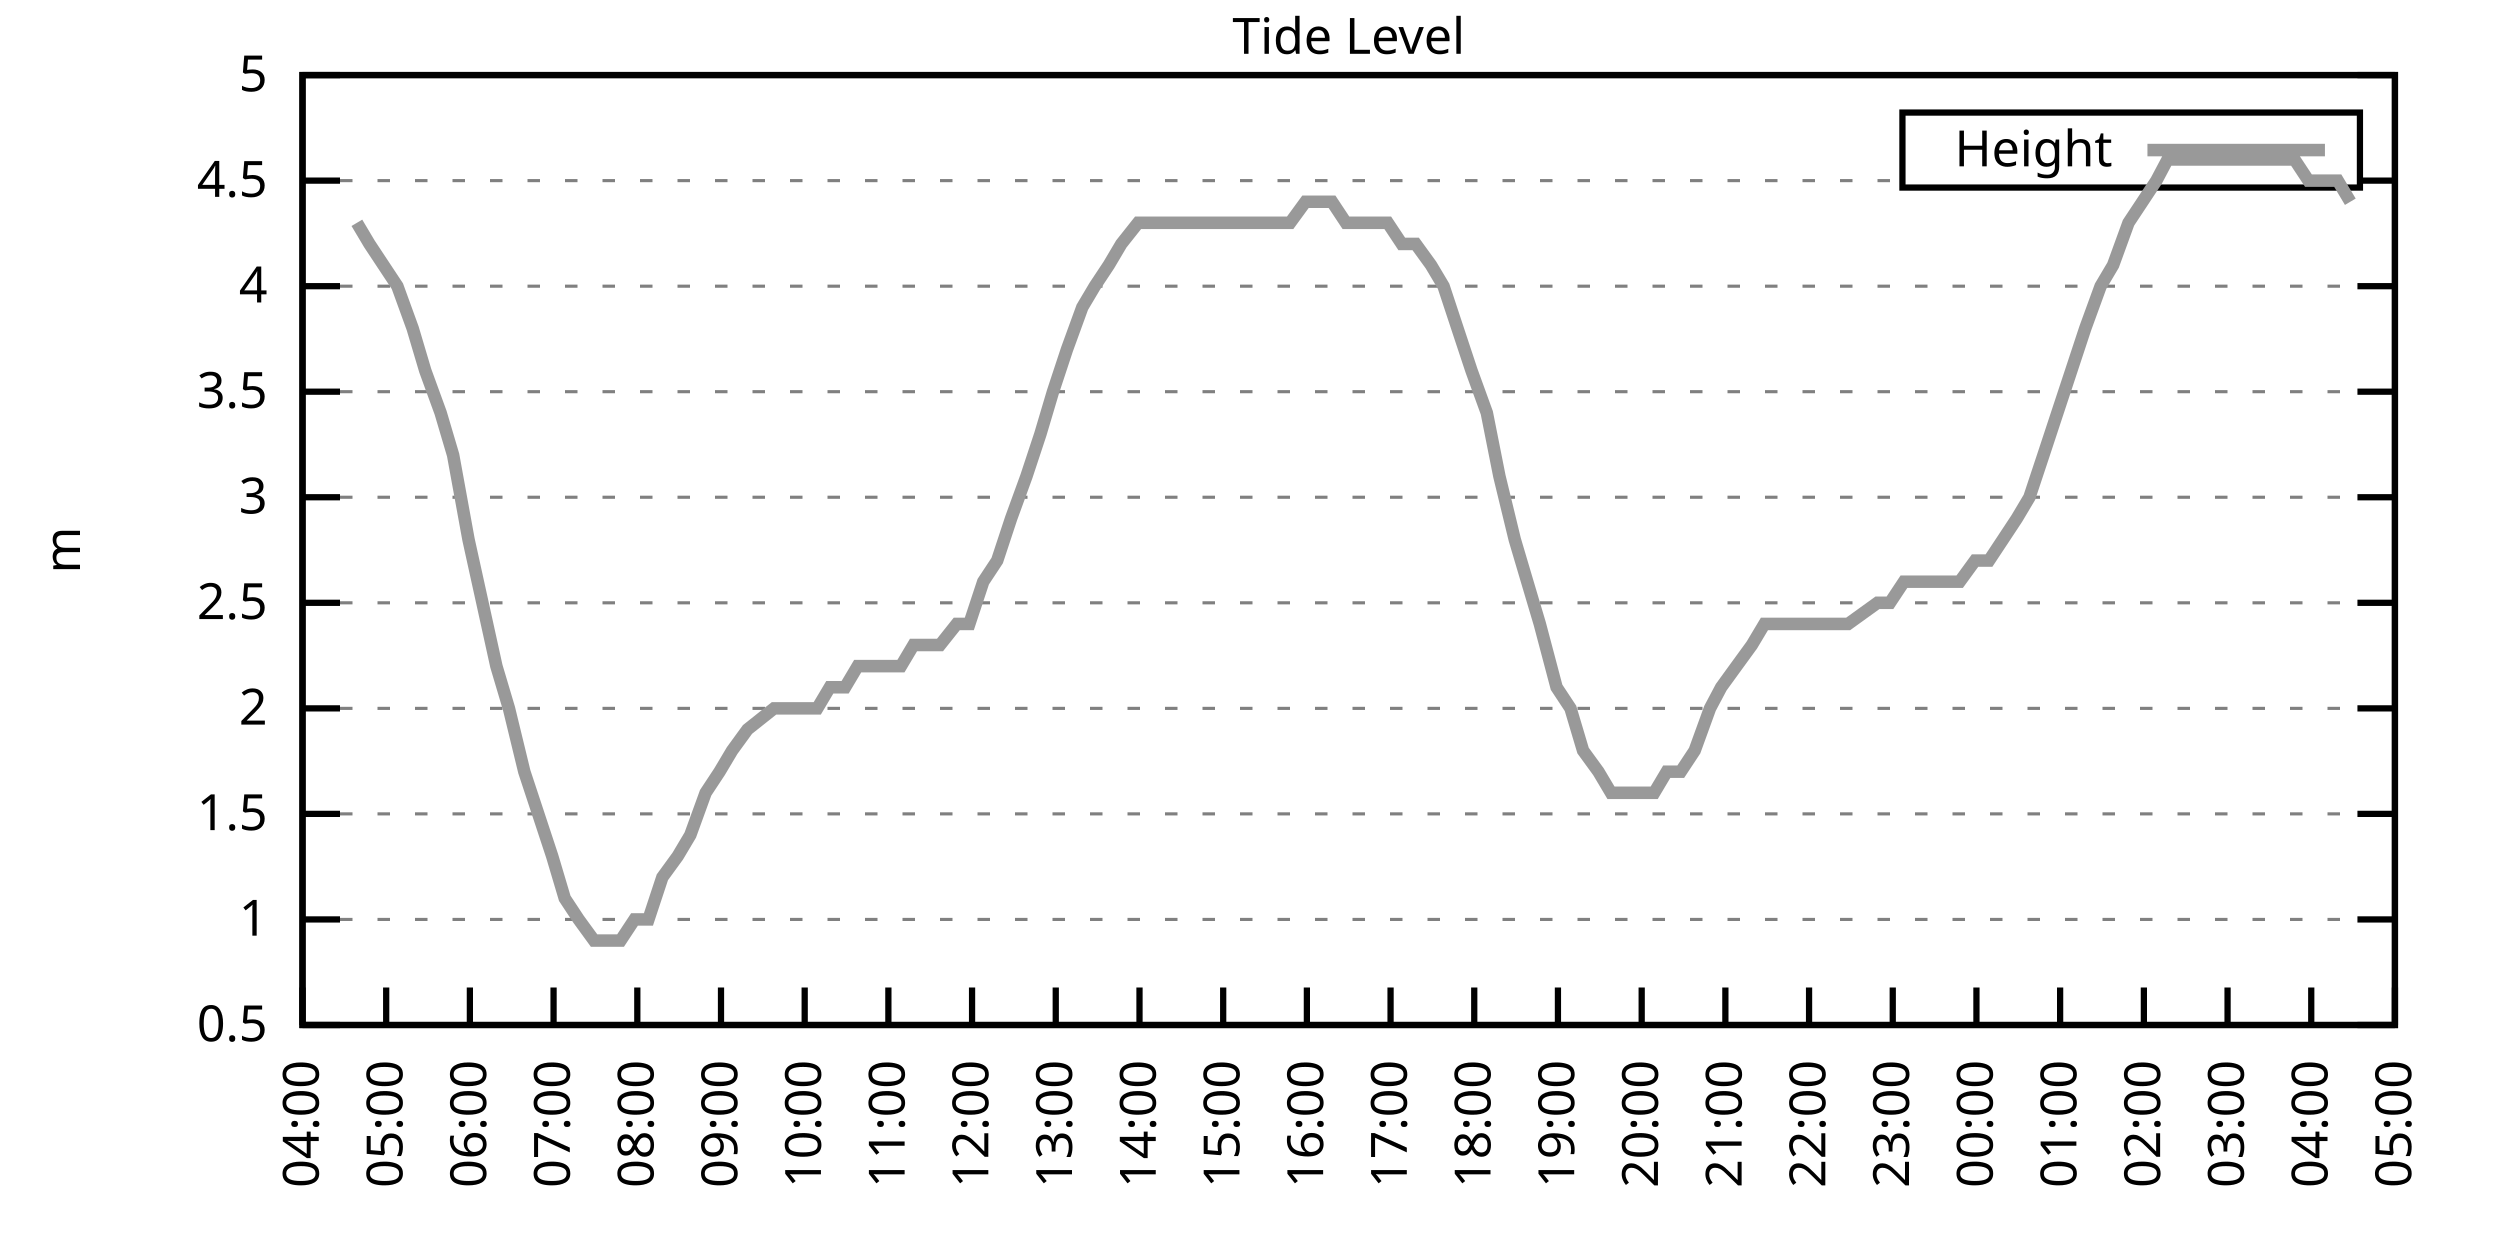
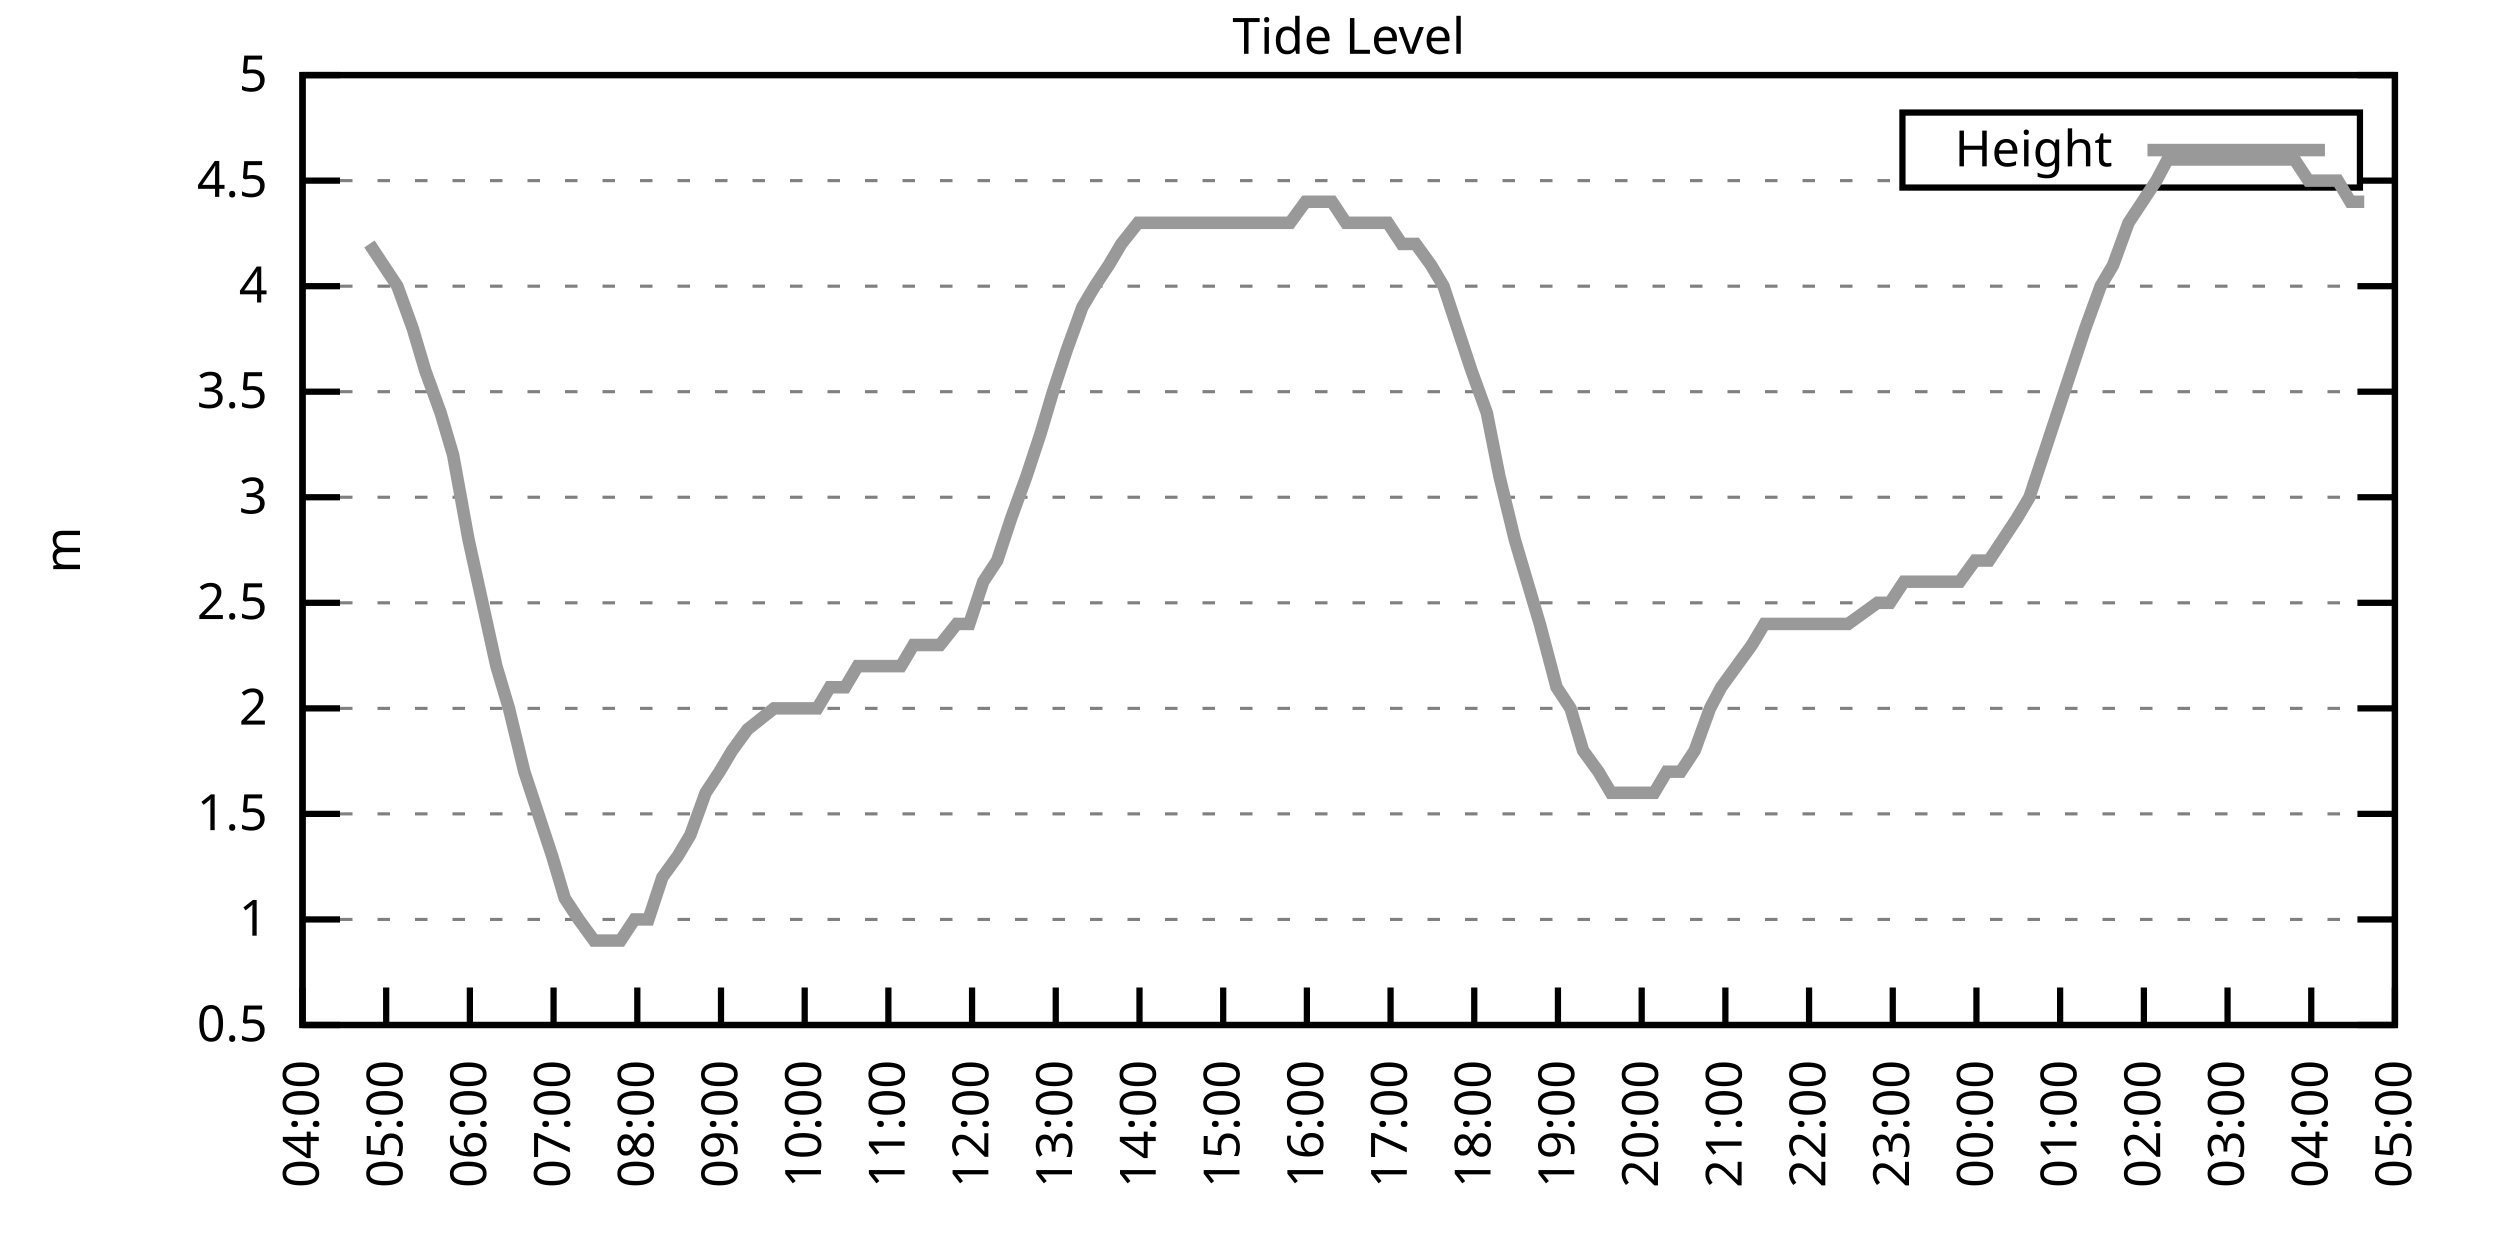
<svg xmlns="http://www.w3.org/2000/svg" xmlns:xlink="http://www.w3.org/1999/xlink" width="400" height="200" viewBox="0 0 400 200">
  <g id="gnuplot_canvas">
    <rect x="0" y="0" width="400" height="200" fill="none" />
    <defs>
      <circle id="gpDot" r="0.5" stroke-width="0.5" stroke="currentColor" />
      <path id="gpPt0" stroke-width="0.333" stroke="currentColor" d="M-1,0 h2 M0,-1 v2" />
      <path id="gpPt1" stroke-width="0.333" stroke="currentColor" d="M-1,-1 L1,1 M1,-1 L-1,1" />
      <path id="gpPt2" stroke-width="0.333" stroke="currentColor" d="M-1,0 L1,0 M0,-1 L0,1 M-1,-1 L1,1 M-1,1 L1,-1" />
      <rect id="gpPt3" stroke-width="0.333" stroke="currentColor" x="-1" y="-1" width="2" height="2" />
      <rect id="gpPt4" stroke-width="0.333" stroke="currentColor" fill="currentColor" x="-1" y="-1" width="2" height="2" />
      <circle id="gpPt5" stroke-width="0.333" stroke="currentColor" cx="0" cy="0" r="1" />
      <use xlink:href="#gpPt5" id="gpPt6" fill="currentColor" stroke="none" />
      <path id="gpPt7" stroke-width="0.333" stroke="currentColor" d="M0,-1.33 L-1.33,0.67 L1.33,0.67 z" />
      <use xlink:href="#gpPt7" id="gpPt8" fill="currentColor" stroke="none" />
      <use xlink:href="#gpPt7" id="gpPt9" stroke="currentColor" transform="rotate(180)" />
      <use xlink:href="#gpPt9" id="gpPt10" fill="currentColor" stroke="none" />
      <use xlink:href="#gpPt3" id="gpPt11" stroke="currentColor" transform="rotate(45)" />
      <use xlink:href="#gpPt11" id="gpPt12" fill="currentColor" stroke="none" />
      <path id="gpPt13" stroke-width="0.333" stroke="currentColor" d="M0,1.330 L1.265,0.411 L0.782,-1.067 L-0.782,-1.076 L-1.265,0.411 z" />
      <use xlink:href="#gpPt13" id="gpPt14" fill="currentColor" stroke="none" />
      <filter id="textbox" filterUnits="objectBoundingBox" x="0" y="0" height="1" width="1">
        <feFlood flood-color="white" flood-opacity="1" result="bgnd" />
        <feComposite in="SourceGraphic" in2="bgnd" operator="atop" />
      </filter>
      <filter id="greybox" filterUnits="objectBoundingBox" x="0" y="0" height="1" width="1">
        <feFlood flood-color="lightgrey" flood-opacity="1" result="grey" />
        <feComposite in="SourceGraphic" in2="grey" operator="atop" />
      </filter>
    </defs>
    <g fill="none" color="white" stroke="currentColor" stroke-width="1.00" stroke-linecap="butt" stroke-linejoin="miter">
</g>
    <g fill="none" color="black" stroke="currentColor" stroke-width="1.00" stroke-linecap="butt" stroke-linejoin="miter">
      <g stroke="none" shape-rendering="crispEdges">
        <polygon fill="rgb(255, 255, 255)" points="48.40,164.00 383.18,164.00 383.18,12.02 48.40,12.02 " />
      </g>
    </g>
    <g fill="none" color="black" stroke="currentColor" stroke-width="1.00" stroke-linecap="butt" stroke-linejoin="miter">
</g>
    <g fill="none" color="black" stroke="black" stroke-width="0.50" stroke-linecap="butt" stroke-linejoin="miter">
</g>
    <g fill="none" color="gray" stroke="currentColor" stroke-width="0.50" stroke-linecap="butt" stroke-linejoin="miter">
      <path stroke="gray" stroke-dasharray="2,4" class="gridline" d="M48.40,164.00 L383.19,164.00  " />
    </g>
    <g fill="none" color="gray" stroke="gray" stroke-width="1.00" stroke-linecap="butt" stroke-linejoin="miter">
</g>
    <g fill="none" color="black" stroke="currentColor" stroke-width="1.00" stroke-linecap="butt" stroke-linejoin="miter">
      <path stroke="black" d="M48.40,164.00 L54.40,164.00 M383.19,164.00 L377.19,164.00  " />
      <g transform="translate(42.80,166.60)" stroke="none" fill="black" font-family="Sans" font-size="8.00" text-anchor="end">
        <text>
          <tspan font-family="Sans"> 0.5</tspan>
        </text>
      </g>
    </g>
    <g fill="none" color="black" stroke="currentColor" stroke-width="1.00" stroke-linecap="butt" stroke-linejoin="miter">
</g>
    <g fill="none" color="black" stroke="black" stroke-width="0.50" stroke-linecap="butt" stroke-linejoin="miter">
</g>
    <g fill="none" color="gray" stroke="currentColor" stroke-width="0.50" stroke-linecap="butt" stroke-linejoin="miter">
      <path stroke="gray" stroke-dasharray="2,4" class="gridline" d="M48.40,147.11 L383.19,147.11  " />
    </g>
    <g fill="none" color="gray" stroke="gray" stroke-width="1.00" stroke-linecap="butt" stroke-linejoin="miter">
</g>
    <g fill="none" color="black" stroke="currentColor" stroke-width="1.00" stroke-linecap="butt" stroke-linejoin="miter">
      <path stroke="black" d="M48.40,147.11 L54.40,147.11 M383.19,147.11 L377.19,147.11  " />
      <g transform="translate(42.80,149.71)" stroke="none" fill="black" font-family="Sans" font-size="8.00" text-anchor="end">
        <text>
          <tspan font-family="Sans"> 1</tspan>
        </text>
      </g>
    </g>
    <g fill="none" color="black" stroke="currentColor" stroke-width="1.00" stroke-linecap="butt" stroke-linejoin="miter">
</g>
    <g fill="none" color="black" stroke="black" stroke-width="0.50" stroke-linecap="butt" stroke-linejoin="miter">
</g>
    <g fill="none" color="gray" stroke="currentColor" stroke-width="0.50" stroke-linecap="butt" stroke-linejoin="miter">
      <path stroke="gray" stroke-dasharray="2,4" class="gridline" d="M48.40,130.22 L383.19,130.22  " />
    </g>
    <g fill="none" color="gray" stroke="gray" stroke-width="1.00" stroke-linecap="butt" stroke-linejoin="miter">
</g>
    <g fill="none" color="black" stroke="currentColor" stroke-width="1.00" stroke-linecap="butt" stroke-linejoin="miter">
      <path stroke="black" d="M48.40,130.22 L54.40,130.22 M383.19,130.22 L377.19,130.22  " />
      <g transform="translate(42.80,132.82)" stroke="none" fill="black" font-family="Sans" font-size="8.00" text-anchor="end">
        <text>
          <tspan font-family="Sans"> 1.5</tspan>
        </text>
      </g>
    </g>
    <g fill="none" color="black" stroke="currentColor" stroke-width="1.00" stroke-linecap="butt" stroke-linejoin="miter">
</g>
    <g fill="none" color="black" stroke="black" stroke-width="0.50" stroke-linecap="butt" stroke-linejoin="miter">
</g>
    <g fill="none" color="gray" stroke="currentColor" stroke-width="0.50" stroke-linecap="butt" stroke-linejoin="miter">
      <path stroke="gray" stroke-dasharray="2,4" class="gridline" d="M48.40,113.34 L383.19,113.34  " />
    </g>
    <g fill="none" color="gray" stroke="gray" stroke-width="1.00" stroke-linecap="butt" stroke-linejoin="miter">
</g>
    <g fill="none" color="black" stroke="currentColor" stroke-width="1.00" stroke-linecap="butt" stroke-linejoin="miter">
      <path stroke="black" d="M48.40,113.34 L54.40,113.34 M383.19,113.34 L377.19,113.34  " />
      <g transform="translate(42.80,115.94)" stroke="none" fill="black" font-family="Sans" font-size="8.00" text-anchor="end">
        <text>
          <tspan font-family="Sans"> 2</tspan>
        </text>
      </g>
    </g>
    <g fill="none" color="black" stroke="currentColor" stroke-width="1.00" stroke-linecap="butt" stroke-linejoin="miter">
</g>
    <g fill="none" color="black" stroke="black" stroke-width="0.50" stroke-linecap="butt" stroke-linejoin="miter">
</g>
    <g fill="none" color="gray" stroke="currentColor" stroke-width="0.50" stroke-linecap="butt" stroke-linejoin="miter">
      <path stroke="gray" stroke-dasharray="2,4" class="gridline" d="M48.40,96.45 L383.19,96.45  " />
    </g>
    <g fill="none" color="gray" stroke="gray" stroke-width="1.00" stroke-linecap="butt" stroke-linejoin="miter">
</g>
    <g fill="none" color="black" stroke="currentColor" stroke-width="1.00" stroke-linecap="butt" stroke-linejoin="miter">
      <path stroke="black" d="M48.40,96.45 L54.40,96.45 M383.19,96.45 L377.19,96.45  " />
      <g transform="translate(42.80,99.05)" stroke="none" fill="black" font-family="Sans" font-size="8.00" text-anchor="end">
        <text>
          <tspan font-family="Sans"> 2.5</tspan>
        </text>
      </g>
    </g>
    <g fill="none" color="black" stroke="currentColor" stroke-width="1.00" stroke-linecap="butt" stroke-linejoin="miter">
</g>
    <g fill="none" color="black" stroke="black" stroke-width="0.50" stroke-linecap="butt" stroke-linejoin="miter">
</g>
    <g fill="none" color="gray" stroke="currentColor" stroke-width="0.50" stroke-linecap="butt" stroke-linejoin="miter">
      <path stroke="gray" stroke-dasharray="2,4" class="gridline" d="M48.40,79.56 L383.19,79.56  " />
    </g>
    <g fill="none" color="gray" stroke="gray" stroke-width="1.00" stroke-linecap="butt" stroke-linejoin="miter">
</g>
    <g fill="none" color="black" stroke="currentColor" stroke-width="1.00" stroke-linecap="butt" stroke-linejoin="miter">
      <path stroke="black" d="M48.40,79.56 L54.40,79.56 M383.19,79.56 L377.19,79.56  " />
      <g transform="translate(42.80,82.16)" stroke="none" fill="black" font-family="Sans" font-size="8.00" text-anchor="end">
        <text>
          <tspan font-family="Sans"> 3</tspan>
        </text>
      </g>
    </g>
    <g fill="none" color="black" stroke="currentColor" stroke-width="1.00" stroke-linecap="butt" stroke-linejoin="miter">
</g>
    <g fill="none" color="black" stroke="black" stroke-width="0.50" stroke-linecap="butt" stroke-linejoin="miter">
</g>
    <g fill="none" color="gray" stroke="currentColor" stroke-width="0.50" stroke-linecap="butt" stroke-linejoin="miter">
      <path stroke="gray" stroke-dasharray="2,4" class="gridline" d="M48.40,62.67 L383.19,62.67  " />
    </g>
    <g fill="none" color="gray" stroke="gray" stroke-width="1.00" stroke-linecap="butt" stroke-linejoin="miter">
</g>
    <g fill="none" color="black" stroke="currentColor" stroke-width="1.00" stroke-linecap="butt" stroke-linejoin="miter">
      <path stroke="black" d="M48.40,62.67 L54.40,62.67 M383.19,62.67 L377.19,62.67  " />
      <g transform="translate(42.80,65.27)" stroke="none" fill="black" font-family="Sans" font-size="8.00" text-anchor="end">
        <text>
          <tspan font-family="Sans"> 3.5</tspan>
        </text>
      </g>
    </g>
    <g fill="none" color="black" stroke="currentColor" stroke-width="1.00" stroke-linecap="butt" stroke-linejoin="miter">
</g>
    <g fill="none" color="black" stroke="black" stroke-width="0.50" stroke-linecap="butt" stroke-linejoin="miter">
</g>
    <g fill="none" color="gray" stroke="currentColor" stroke-width="0.50" stroke-linecap="butt" stroke-linejoin="miter">
      <path stroke="gray" stroke-dasharray="2,4" class="gridline" d="M48.40,45.79 L383.19,45.79  " />
    </g>
    <g fill="none" color="gray" stroke="gray" stroke-width="1.00" stroke-linecap="butt" stroke-linejoin="miter">
</g>
    <g fill="none" color="black" stroke="currentColor" stroke-width="1.00" stroke-linecap="butt" stroke-linejoin="miter">
      <path stroke="black" d="M48.40,45.79 L54.40,45.79 M383.19,45.79 L377.19,45.79  " />
      <g transform="translate(42.80,48.39)" stroke="none" fill="black" font-family="Sans" font-size="8.00" text-anchor="end">
        <text>
          <tspan font-family="Sans"> 4</tspan>
        </text>
      </g>
    </g>
    <g fill="none" color="black" stroke="currentColor" stroke-width="1.00" stroke-linecap="butt" stroke-linejoin="miter">
</g>
    <g fill="none" color="black" stroke="black" stroke-width="0.50" stroke-linecap="butt" stroke-linejoin="miter">
</g>
    <g fill="none" color="gray" stroke="currentColor" stroke-width="0.50" stroke-linecap="butt" stroke-linejoin="miter">
      <path stroke="gray" stroke-dasharray="2,4" class="gridline" d="M48.40,28.90 L304.39,28.90 M377.59,28.90 L383.19,28.90  " />
    </g>
    <g fill="none" color="gray" stroke="gray" stroke-width="1.00" stroke-linecap="butt" stroke-linejoin="miter">
</g>
    <g fill="none" color="black" stroke="currentColor" stroke-width="1.00" stroke-linecap="butt" stroke-linejoin="miter">
      <path stroke="black" d="M48.40,28.90 L54.40,28.90 M383.19,28.90 L377.19,28.90  " />
      <g transform="translate(42.80,31.50)" stroke="none" fill="black" font-family="Sans" font-size="8.00" text-anchor="end">
        <text>
          <tspan font-family="Sans"> 4.5</tspan>
        </text>
      </g>
    </g>
    <g fill="none" color="black" stroke="currentColor" stroke-width="1.00" stroke-linecap="butt" stroke-linejoin="miter">
</g>
    <g fill="none" color="black" stroke="black" stroke-width="0.50" stroke-linecap="butt" stroke-linejoin="miter">
</g>
    <g fill="none" color="gray" stroke="currentColor" stroke-width="0.50" stroke-linecap="butt" stroke-linejoin="miter">
      <path stroke="gray" stroke-dasharray="2,4" class="gridline" d="M48.40,12.01 L383.19,12.01  " />
    </g>
    <g fill="none" color="gray" stroke="gray" stroke-width="1.00" stroke-linecap="butt" stroke-linejoin="miter">
</g>
    <g fill="none" color="black" stroke="currentColor" stroke-width="1.00" stroke-linecap="butt" stroke-linejoin="miter">
      <path stroke="black" d="M48.40,12.01 L54.40,12.01 M383.19,12.01 L377.19,12.01  " />
      <g transform="translate(42.80,14.61)" stroke="none" fill="black" font-family="Sans" font-size="8.00" text-anchor="end">
        <text>
          <tspan font-family="Sans"> 5</tspan>
        </text>
      </g>
    </g>
    <g fill="none" color="black" stroke="currentColor" stroke-width="1.00" stroke-linecap="butt" stroke-linejoin="miter">
      <path stroke="black" d="M48.40,164.00 L48.40,158.00  " />
      <g transform="translate(51.00,169.60) rotate(270.00)" stroke="none" fill="black" font-family="Sans" font-size="8.00" text-anchor="end">
        <text>
          <tspan font-family="Sans">04:00</tspan>
        </text>
      </g>
    </g>
    <g fill="none" color="black" stroke="currentColor" stroke-width="1.00" stroke-linecap="butt" stroke-linejoin="miter">
      <path stroke="black" d="M61.79,164.00 L61.79,158.00  " />
      <g transform="translate(64.39,169.60) rotate(270.00)" stroke="none" fill="black" font-family="Sans" font-size="8.00" text-anchor="end">
        <text>
          <tspan font-family="Sans">05:00</tspan>
        </text>
      </g>
    </g>
    <g fill="none" color="black" stroke="currentColor" stroke-width="1.00" stroke-linecap="butt" stroke-linejoin="miter">
      <path stroke="black" d="M75.18,164.00 L75.18,158.00  " />
      <g transform="translate(77.78,169.60) rotate(270.00)" stroke="none" fill="black" font-family="Sans" font-size="8.00" text-anchor="end">
        <text>
          <tspan font-family="Sans">06:00</tspan>
        </text>
      </g>
    </g>
    <g fill="none" color="black" stroke="currentColor" stroke-width="1.00" stroke-linecap="butt" stroke-linejoin="miter">
      <path stroke="black" d="M88.57,164.00 L88.57,158.00  " />
      <g transform="translate(91.17,169.60) rotate(270.00)" stroke="none" fill="black" font-family="Sans" font-size="8.00" text-anchor="end">
        <text>
          <tspan font-family="Sans">07:00</tspan>
        </text>
      </g>
    </g>
    <g fill="none" color="black" stroke="currentColor" stroke-width="1.00" stroke-linecap="butt" stroke-linejoin="miter">
      <path stroke="black" d="M101.97,164.00 L101.97,158.00  " />
      <g transform="translate(104.57,169.60) rotate(270.00)" stroke="none" fill="black" font-family="Sans" font-size="8.00" text-anchor="end">
        <text>
          <tspan font-family="Sans">08:00</tspan>
        </text>
      </g>
    </g>
    <g fill="none" color="black" stroke="currentColor" stroke-width="1.00" stroke-linecap="butt" stroke-linejoin="miter">
      <path stroke="black" d="M115.36,164.00 L115.36,158.00  " />
      <g transform="translate(117.96,169.60) rotate(270.00)" stroke="none" fill="black" font-family="Sans" font-size="8.00" text-anchor="end">
        <text>
          <tspan font-family="Sans">09:00</tspan>
        </text>
      </g>
    </g>
    <g fill="none" color="black" stroke="currentColor" stroke-width="1.00" stroke-linecap="butt" stroke-linejoin="miter">
      <path stroke="black" d="M128.75,164.00 L128.75,158.00  " />
      <g transform="translate(131.35,169.60) rotate(270.00)" stroke="none" fill="black" font-family="Sans" font-size="8.00" text-anchor="end">
        <text>
          <tspan font-family="Sans">10:00</tspan>
        </text>
      </g>
    </g>
    <g fill="none" color="black" stroke="currentColor" stroke-width="1.00" stroke-linecap="butt" stroke-linejoin="miter">
      <path stroke="black" d="M142.14,164.00 L142.14,158.00  " />
      <g transform="translate(144.74,169.60) rotate(270.00)" stroke="none" fill="black" font-family="Sans" font-size="8.00" text-anchor="end">
        <text>
          <tspan font-family="Sans">11:00</tspan>
        </text>
      </g>
    </g>
    <g fill="none" color="black" stroke="currentColor" stroke-width="1.00" stroke-linecap="butt" stroke-linejoin="miter">
      <path stroke="black" d="M155.53,164.00 L155.53,158.00  " />
      <g transform="translate(158.13,169.60) rotate(270.00)" stroke="none" fill="black" font-family="Sans" font-size="8.00" text-anchor="end">
        <text>
          <tspan font-family="Sans">12:00</tspan>
        </text>
      </g>
    </g>
    <g fill="none" color="black" stroke="currentColor" stroke-width="1.00" stroke-linecap="butt" stroke-linejoin="miter">
      <path stroke="black" d="M168.92,164.00 L168.92,158.00  " />
      <g transform="translate(171.52,169.60) rotate(270.00)" stroke="none" fill="black" font-family="Sans" font-size="8.00" text-anchor="end">
        <text>
          <tspan font-family="Sans">13:00</tspan>
        </text>
      </g>
    </g>
    <g fill="none" color="black" stroke="currentColor" stroke-width="1.00" stroke-linecap="butt" stroke-linejoin="miter">
      <path stroke="black" d="M182.32,164.00 L182.32,158.00  " />
      <g transform="translate(184.92,169.60) rotate(270.00)" stroke="none" fill="black" font-family="Sans" font-size="8.00" text-anchor="end">
        <text>
          <tspan font-family="Sans">14:00</tspan>
        </text>
      </g>
    </g>
    <g fill="none" color="black" stroke="currentColor" stroke-width="1.00" stroke-linecap="butt" stroke-linejoin="miter">
      <path stroke="black" d="M195.71,164.00 L195.71,158.00  " />
      <g transform="translate(198.31,169.60) rotate(270.00)" stroke="none" fill="black" font-family="Sans" font-size="8.00" text-anchor="end">
        <text>
          <tspan font-family="Sans">15:00</tspan>
        </text>
      </g>
    </g>
    <g fill="none" color="black" stroke="currentColor" stroke-width="1.00" stroke-linecap="butt" stroke-linejoin="miter">
      <path stroke="black" d="M209.10,164.00 L209.10,158.00  " />
      <g transform="translate(211.70,169.60) rotate(270.00)" stroke="none" fill="black" font-family="Sans" font-size="8.00" text-anchor="end">
        <text>
          <tspan font-family="Sans">16:00</tspan>
        </text>
      </g>
    </g>
    <g fill="none" color="black" stroke="currentColor" stroke-width="1.00" stroke-linecap="butt" stroke-linejoin="miter">
      <path stroke="black" d="M222.49,164.00 L222.49,158.00  " />
      <g transform="translate(225.09,169.60) rotate(270.00)" stroke="none" fill="black" font-family="Sans" font-size="8.00" text-anchor="end">
        <text>
          <tspan font-family="Sans">17:00</tspan>
        </text>
      </g>
    </g>
    <g fill="none" color="black" stroke="currentColor" stroke-width="1.00" stroke-linecap="butt" stroke-linejoin="miter">
      <path stroke="black" d="M235.88,164.00 L235.88,158.00  " />
      <g transform="translate(238.48,169.60) rotate(270.00)" stroke="none" fill="black" font-family="Sans" font-size="8.00" text-anchor="end">
        <text>
          <tspan font-family="Sans">18:00</tspan>
        </text>
      </g>
    </g>
    <g fill="none" color="black" stroke="currentColor" stroke-width="1.00" stroke-linecap="butt" stroke-linejoin="miter">
      <path stroke="black" d="M249.27,164.00 L249.27,158.00  " />
      <g transform="translate(251.87,169.60) rotate(270.00)" stroke="none" fill="black" font-family="Sans" font-size="8.00" text-anchor="end">
        <text>
          <tspan font-family="Sans">19:00</tspan>
        </text>
      </g>
    </g>
    <g fill="none" color="black" stroke="currentColor" stroke-width="1.00" stroke-linecap="butt" stroke-linejoin="miter">
      <path stroke="black" d="M262.67,164.00 L262.67,158.00  " />
      <g transform="translate(265.27,169.60) rotate(270.00)" stroke="none" fill="black" font-family="Sans" font-size="8.00" text-anchor="end">
        <text>
          <tspan font-family="Sans">20:00</tspan>
        </text>
      </g>
    </g>
    <g fill="none" color="black" stroke="currentColor" stroke-width="1.00" stroke-linecap="butt" stroke-linejoin="miter">
      <path stroke="black" d="M276.06,164.00 L276.06,158.00  " />
      <g transform="translate(278.66,169.60) rotate(270.00)" stroke="none" fill="black" font-family="Sans" font-size="8.00" text-anchor="end">
        <text>
          <tspan font-family="Sans">21:00</tspan>
        </text>
      </g>
    </g>
    <g fill="none" color="black" stroke="currentColor" stroke-width="1.00" stroke-linecap="butt" stroke-linejoin="miter">
      <path stroke="black" d="M289.45,164.00 L289.45,158.00  " />
      <g transform="translate(292.05,169.60) rotate(270.00)" stroke="none" fill="black" font-family="Sans" font-size="8.00" text-anchor="end">
        <text>
          <tspan font-family="Sans">22:00</tspan>
        </text>
      </g>
    </g>
    <g fill="none" color="black" stroke="currentColor" stroke-width="1.00" stroke-linecap="butt" stroke-linejoin="miter">
      <path stroke="black" d="M302.84,164.00 L302.84,158.00  " />
      <g transform="translate(305.44,169.60) rotate(270.00)" stroke="none" fill="black" font-family="Sans" font-size="8.00" text-anchor="end">
        <text>
          <tspan font-family="Sans">23:00</tspan>
        </text>
      </g>
    </g>
    <g fill="none" color="black" stroke="currentColor" stroke-width="1.00" stroke-linecap="butt" stroke-linejoin="miter">
      <path stroke="black" d="M316.23,164.00 L316.23,158.00  " />
      <g transform="translate(318.83,169.60) rotate(270.00)" stroke="none" fill="black" font-family="Sans" font-size="8.00" text-anchor="end">
        <text>
          <tspan font-family="Sans">00:00</tspan>
        </text>
      </g>
    </g>
    <g fill="none" color="black" stroke="currentColor" stroke-width="1.00" stroke-linecap="butt" stroke-linejoin="miter">
      <path stroke="black" d="M329.62,164.00 L329.62,158.00  " />
      <g transform="translate(332.22,169.60) rotate(270.00)" stroke="none" fill="black" font-family="Sans" font-size="8.00" text-anchor="end">
        <text>
          <tspan font-family="Sans">01:00</tspan>
        </text>
      </g>
    </g>
    <g fill="none" color="black" stroke="currentColor" stroke-width="1.00" stroke-linecap="butt" stroke-linejoin="miter">
      <path stroke="black" d="M343.02,164.00 L343.02,158.00  " />
      <g transform="translate(345.62,169.60) rotate(270.00)" stroke="none" fill="black" font-family="Sans" font-size="8.00" text-anchor="end">
        <text>
          <tspan font-family="Sans">02:00</tspan>
        </text>
      </g>
    </g>
    <g fill="none" color="black" stroke="currentColor" stroke-width="1.00" stroke-linecap="butt" stroke-linejoin="miter">
      <path stroke="black" d="M356.41,164.00 L356.41,158.00  " />
      <g transform="translate(359.01,169.60) rotate(270.00)" stroke="none" fill="black" font-family="Sans" font-size="8.00" text-anchor="end">
        <text>
          <tspan font-family="Sans">03:00</tspan>
        </text>
      </g>
    </g>
    <g fill="none" color="black" stroke="currentColor" stroke-width="1.00" stroke-linecap="butt" stroke-linejoin="miter">
      <path stroke="black" d="M369.80,164.00 L369.80,158.00  " />
      <g transform="translate(372.40,169.60) rotate(270.00)" stroke="none" fill="black" font-family="Sans" font-size="8.00" text-anchor="end">
        <text>
          <tspan font-family="Sans">04:00</tspan>
        </text>
      </g>
    </g>
    <g fill="none" color="black" stroke="currentColor" stroke-width="1.00" stroke-linecap="butt" stroke-linejoin="miter">
      <path stroke="black" d="M383.19,164.00 L383.19,158.00  " />
      <g transform="translate(385.79,169.60) rotate(270.00)" stroke="none" fill="black" font-family="Sans" font-size="8.00" text-anchor="end">
        <text>
          <tspan font-family="Sans">05:00</tspan>
        </text>
      </g>
    </g>
    <g fill="none" color="black" stroke="currentColor" stroke-width="1.00" stroke-linecap="butt" stroke-linejoin="miter">
</g>
    <g fill="none" color="black" stroke="currentColor" stroke-width="1.00" stroke-linecap="butt" stroke-linejoin="miter">
      <path stroke="black" d="M48.40,12.01 L48.40,164.00 L383.19,164.00 L383.19,12.01 L48.40,12.01 Z  " />
    </g>
    <g fill="none" color="black" stroke="currentColor" stroke-width="1.00" stroke-linecap="butt" stroke-linejoin="miter">
</g>
    <g fill="none" color="black" stroke="currentColor" stroke-width="1.00" stroke-linecap="butt" stroke-linejoin="miter">
      <path stroke="black" d="M304.39,30.01 L304.39,18.01 L377.59,18.01 L377.59,30.01 L304.39,30.01 Z  " />
    </g>
    <g id="Tide_level_plot_1">
      <g fill="none" color="white" stroke="black" stroke-width="2.00" stroke-linecap="butt" stroke-linejoin="miter">
</g>
      <g fill="none" color="black" stroke="currentColor" stroke-width="2.00" stroke-linecap="butt" stroke-linejoin="miter">
        <g transform="translate(337.99,26.61)" stroke="none" fill="black" font-family="Sans" font-size="8.00" text-anchor="end">
          <text>
            <tspan font-family="Sans">Height</tspan>
          </text>
        </g>
      </g>
      <g fill="none" color="black" stroke="currentColor" stroke-width="2.00" stroke-linecap="butt" stroke-linejoin="miter">
-         <path stroke="rgb(153, 153, 153)" d="M343.59,24.01 L371.99,24.01 M57.10,35.65 L59.11,39.03 L63.58,45.79 L66.03,52.54 L68.04,59.30 L70.50,66.05   L72.50,72.81 L74.96,86.32 L77.19,96.45 L79.42,106.58 L81.43,113.34 L83.89,123.47 L86.12,130.22 L88.35,136.98   L90.36,143.73 L92.59,147.11 L95.05,150.49 L97.06,150.49 L99.29,150.49 L101.52,147.11 L103.75,147.11 L105.98,140.36   L108.44,136.98 L110.45,133.60 L112.90,126.85 L115.13,123.47 L117.14,120.09 L119.60,116.71 L123.84,113.34 L126.29,113.34   L128.53,113.34 L130.76,113.34 L132.77,109.96 L135.22,109.96 L137.23,106.58 L139.69,106.58 L141.92,106.58 L144.15,106.58   L146.16,103.20 L148.61,103.20 L150.40,103.20 L153.08,99.83 L155.09,99.83 L157.32,93.07 L159.55,89.69 L161.78,82.94   L164.24,76.18 L166.47,69.43 L168.48,62.67 L170.71,55.92 L173.17,49.16 L175.17,45.79 L177.41,42.41 L179.41,39.03   L182.09,35.65 L184.32,35.65 L186.56,35.65 L188.57,35.65 L190.80,35.65 L193.25,35.65 L195.48,35.65 L197.49,35.65   L199.73,35.65 L202.18,35.65 L204.41,35.65 L206.42,35.65 L208.88,32.28 L210.88,32.28 L213.12,32.28 L215.35,35.65   L217.58,35.65 L220.04,35.65 L222.04,35.65 L224.28,39.03 L226.51,39.03 L228.96,42.41 L230.97,45.79 L233.20,52.54   L235.44,59.30 L237.89,66.05 L239.90,76.18 L242.36,86.32 L244.36,93.07 L246.37,99.83 L249.05,109.96 L251.28,113.34   L253.29,120.09 L255.75,123.47 L257.76,126.85 L260.21,126.85 L262.22,126.85 L264.67,126.85 L266.68,123.47 L268.92,123.47   L271.15,120.09 L273.60,113.34 L275.39,109.96 L277.84,106.58 L280.30,103.20 L282.31,99.83 L284.76,99.83 L286.99,99.83   L289.00,99.83 L291.23,99.83 L293.69,99.83 L295.70,99.83 L300.39,96.45 L302.39,96.45 L304.63,93.07 L306.86,93.07   L309.09,93.07 L311.54,93.07 L313.55,93.07 L316.01,89.69 L318.24,89.69 L320.47,86.32 L322.70,82.94 L324.71,79.56   L326.95,72.81 L329.18,66.05 L331.41,59.30 L333.64,52.54 L336.10,45.79 L338.10,42.41 L340.56,35.65 L342.79,32.28   L345.02,28.90 L346.81,25.52 L349.26,25.52 L351.50,25.52 L353.73,25.52 L355.96,25.52 L358.19,25.52 L360.42,25.52   L362.66,25.52 L364.66,25.52 L367.12,25.52 L369.35,28.90 L371.58,28.90 L374.04,28.90 L376.05,32.28  " />
+         <path stroke="rgb(153, 153, 153)" d="M343.59,24.01 L371.99,24.01 M59.11,39.03 L63.58,45.79 L66.03,52.54 L68.04,59.30 L70.50,66.05 L72.50,72.81   L74.96,86.32 L77.19,96.45 L79.42,106.58 L81.43,113.34 L83.89,123.47 L86.12,130.22 L88.35,136.98 L90.36,143.73   L92.59,147.11 L95.05,150.49 L97.06,150.49 L99.29,150.49 L101.52,147.11 L103.75,147.11 L105.98,140.36 L108.44,136.98   L110.45,133.60 L112.90,126.85 L115.13,123.47 L117.14,120.09 L119.60,116.71 L123.84,113.34 L126.29,113.34 L128.53,113.34   L130.76,113.34 L132.77,109.96 L135.22,109.96 L137.23,106.58 L139.69,106.58 L141.92,106.58 L144.15,106.58 L146.16,103.20   L148.61,103.20 L150.40,103.20 L153.08,99.83 L155.09,99.83 L157.32,93.07 L159.55,89.69 L161.78,82.94 L164.24,76.18   L166.47,69.43 L168.48,62.67 L170.71,55.92 L173.17,49.16 L175.17,45.79 L177.41,42.41 L179.41,39.03 L182.09,35.65   L184.32,35.65 L186.56,35.65 L188.57,35.65 L190.80,35.65 L193.25,35.65 L195.48,35.65 L197.49,35.65 L199.73,35.65   L202.18,35.65 L204.41,35.65 L206.42,35.65 L208.88,32.28 L210.88,32.28 L213.12,32.28 L215.35,35.65 L217.58,35.65   L220.04,35.65 L222.04,35.65 L224.28,39.03 L226.51,39.03 L228.96,42.41 L230.97,45.79 L233.20,52.54 L235.44,59.30   L237.89,66.05 L239.90,76.18 L242.36,86.32 L244.36,93.07 L246.37,99.83 L249.05,109.96 L251.28,113.34 L253.29,120.09   L255.75,123.47 L257.76,126.85 L260.21,126.85 L262.22,126.85 L264.67,126.85 L266.68,123.47 L268.92,123.47 L271.15,120.09   L273.60,113.34 L275.39,109.96 L277.84,106.58 L280.30,103.20 L282.31,99.83 L284.76,99.83 L286.99,99.83 L289.00,99.83   L291.23,99.83 L293.69,99.83 L295.70,99.83 L300.39,96.45 L302.39,96.45 L304.63,93.07 L306.86,93.07 L309.09,93.07   L311.54,93.07 L313.55,93.07 L316.01,89.69 L318.24,89.69 L320.47,86.32 L322.70,82.94 L324.71,79.56 L326.95,72.81   L329.18,66.05 L331.41,59.30 L333.64,52.54 L336.10,45.79 L338.10,42.41 L340.56,35.65 L342.79,32.28 L345.02,28.90   L346.81,25.52 L349.26,25.52 L351.50,25.52 L353.73,25.52 L355.96,25.52 L358.19,25.52 L360.42,25.52 L362.66,25.52   L364.66,25.52 L367.12,25.52 L369.35,28.90 L371.58,28.90 L374.04,28.90 L376.05,32.28 L378.28,32.28  " />
      </g>
    </g>
    <g fill="none" color="black" stroke="currentColor" stroke-width="2.00" stroke-linecap="butt" stroke-linejoin="miter">
</g>
    <g fill="none" color="black" stroke="black" stroke-width="1.00" stroke-linecap="butt" stroke-linejoin="miter">
</g>
    <g fill="none" color="black" stroke="currentColor" stroke-width="1.00" stroke-linecap="butt" stroke-linejoin="miter">
      <path stroke="black" d="M48.40,12.01 L48.40,164.00 L383.19,164.00 L383.19,12.01 L48.40,12.01 Z  " />
      <g transform="translate(12.80,88.01) rotate(270.00)" stroke="none" fill="black" font-family="Sans" font-size="8.00" text-anchor="middle">
        <text>
          <tspan font-family="Sans">m</tspan>
        </text>
      </g>
    </g>
    <g fill="none" color="black" stroke="currentColor" stroke-width="1.00" stroke-linecap="butt" stroke-linejoin="miter">
</g>
    <g fill="none" color="black" stroke="currentColor" stroke-width="1.00" stroke-linecap="butt" stroke-linejoin="miter">
      <g transform="translate(215.79,8.61)" stroke="none" fill="black" font-family="Sans" font-size="8.00" text-anchor="middle">
        <text>
          <tspan font-family="Sans">Tide Level</tspan>
        </text>
      </g>
    </g>
    <g fill="none" color="black" stroke="currentColor" stroke-width="1.00" stroke-linecap="butt" stroke-linejoin="miter">
</g>
  </g>
</svg>
